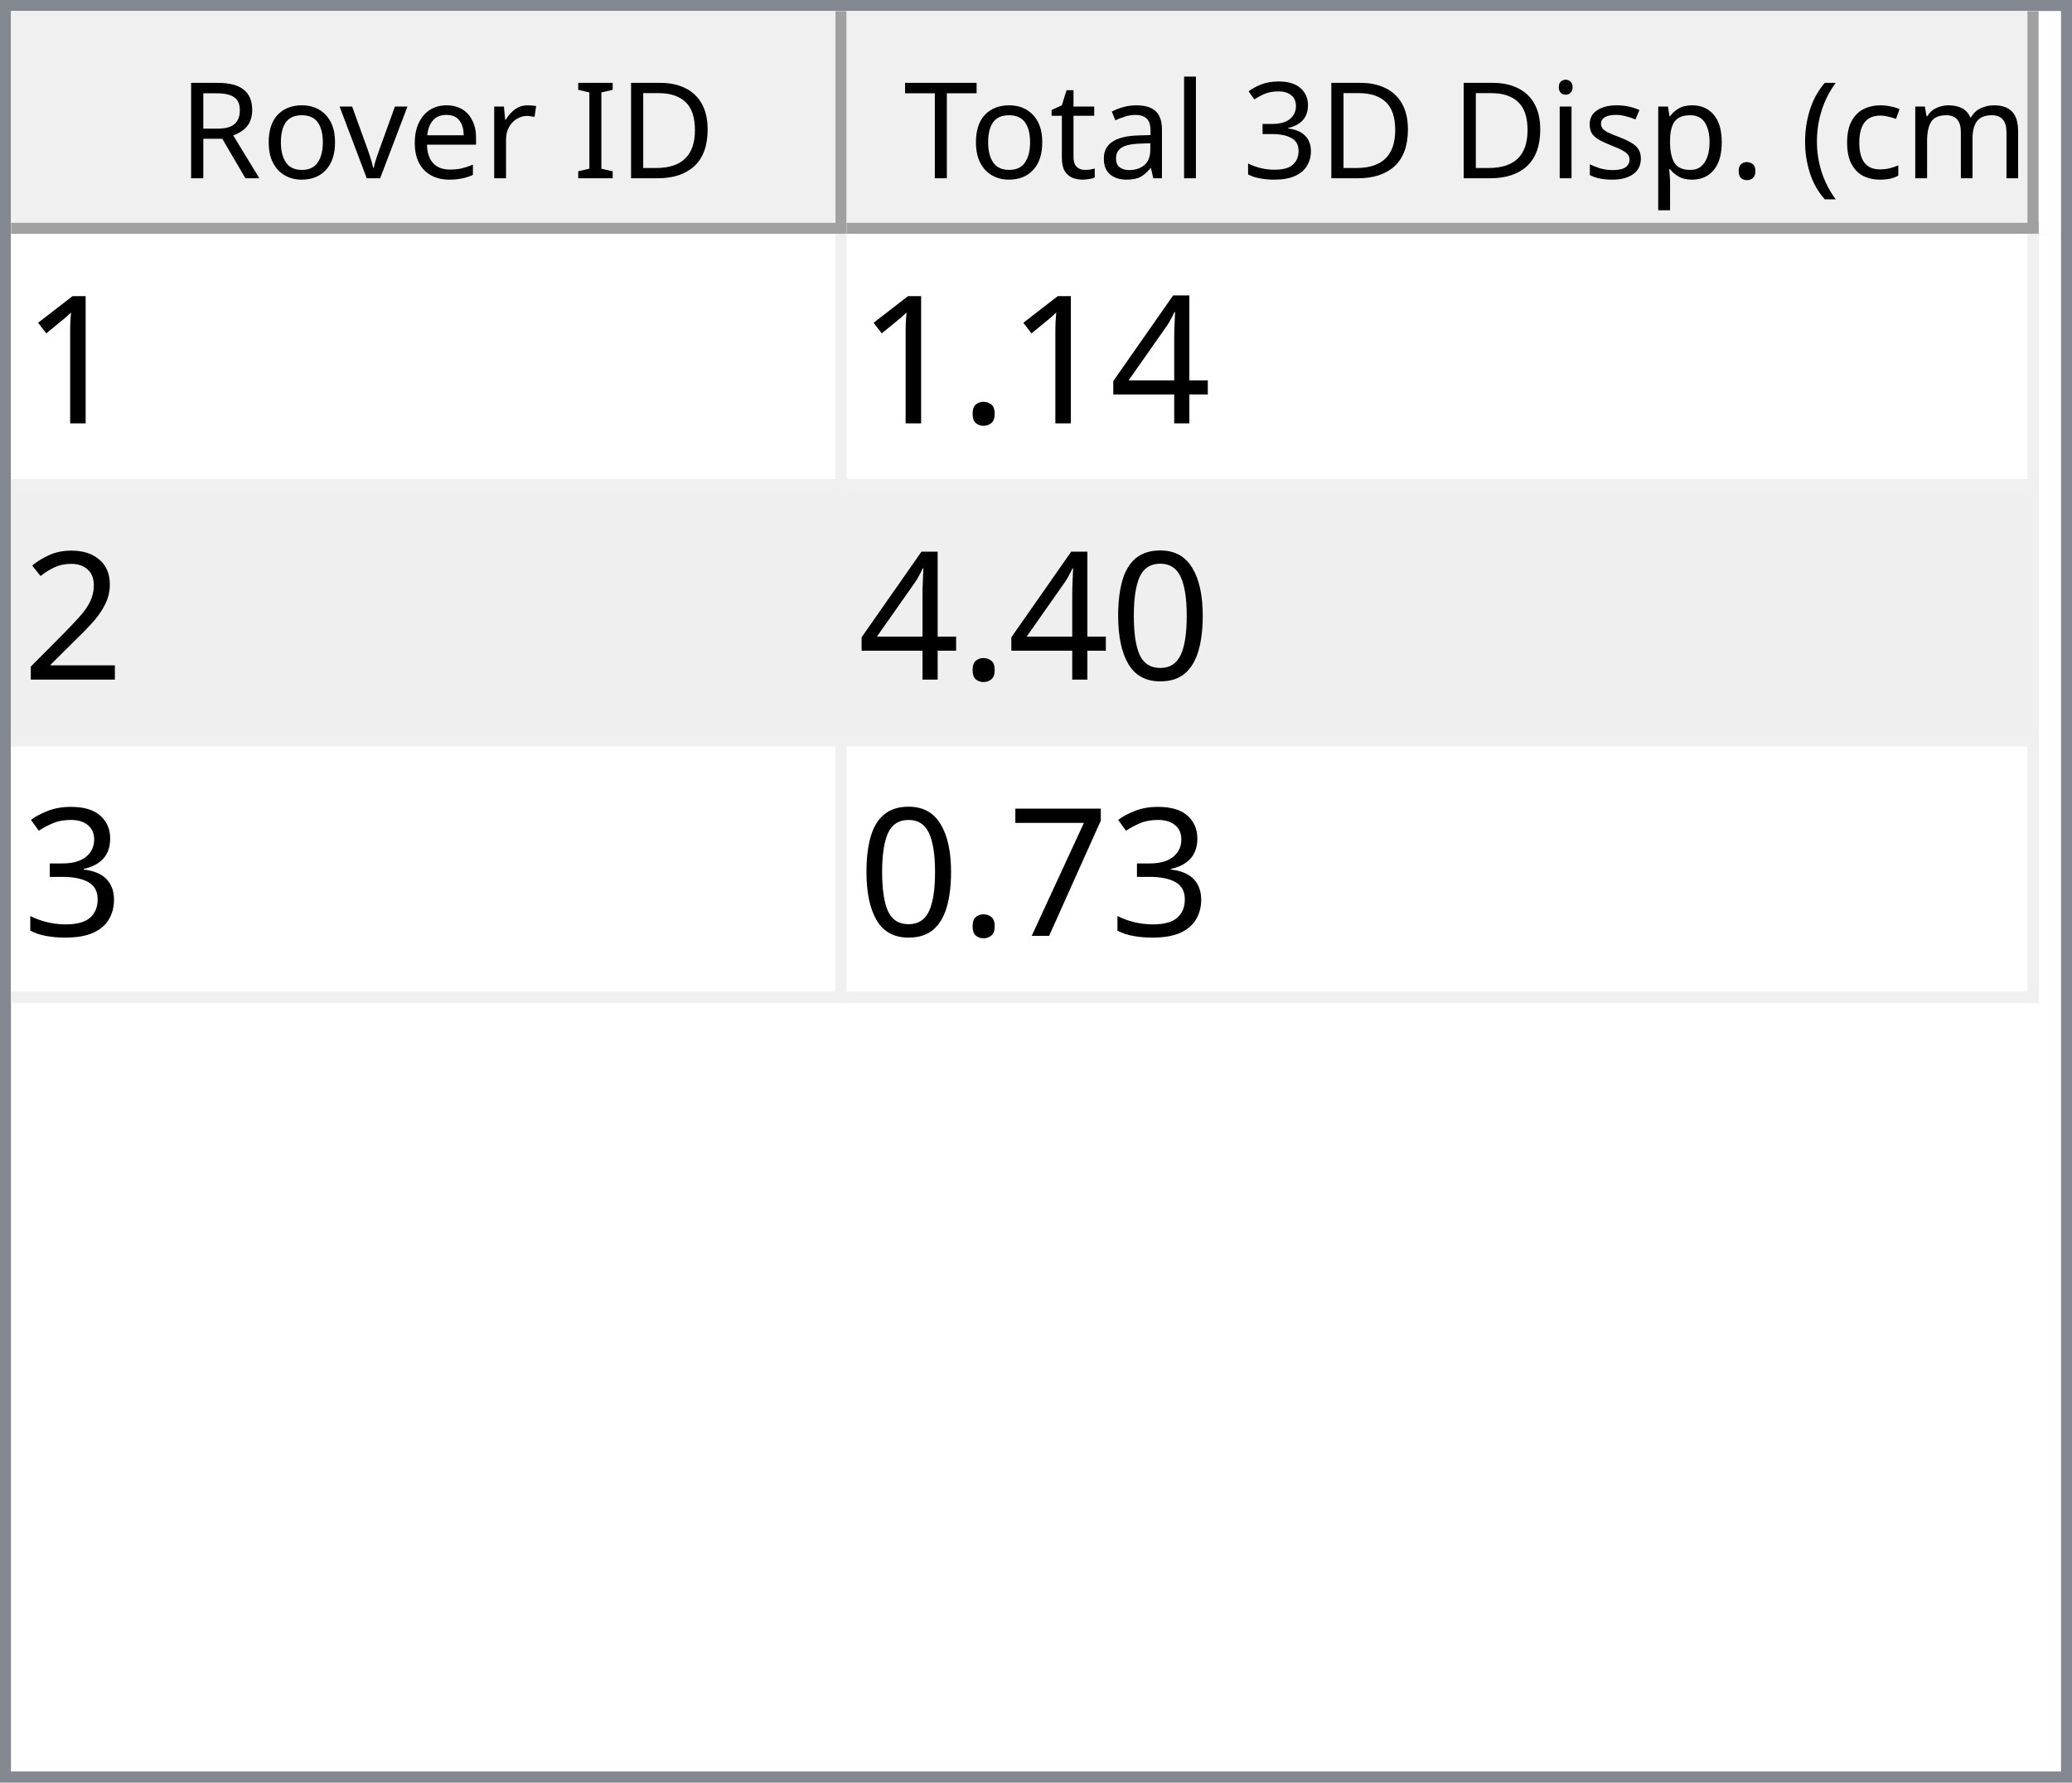
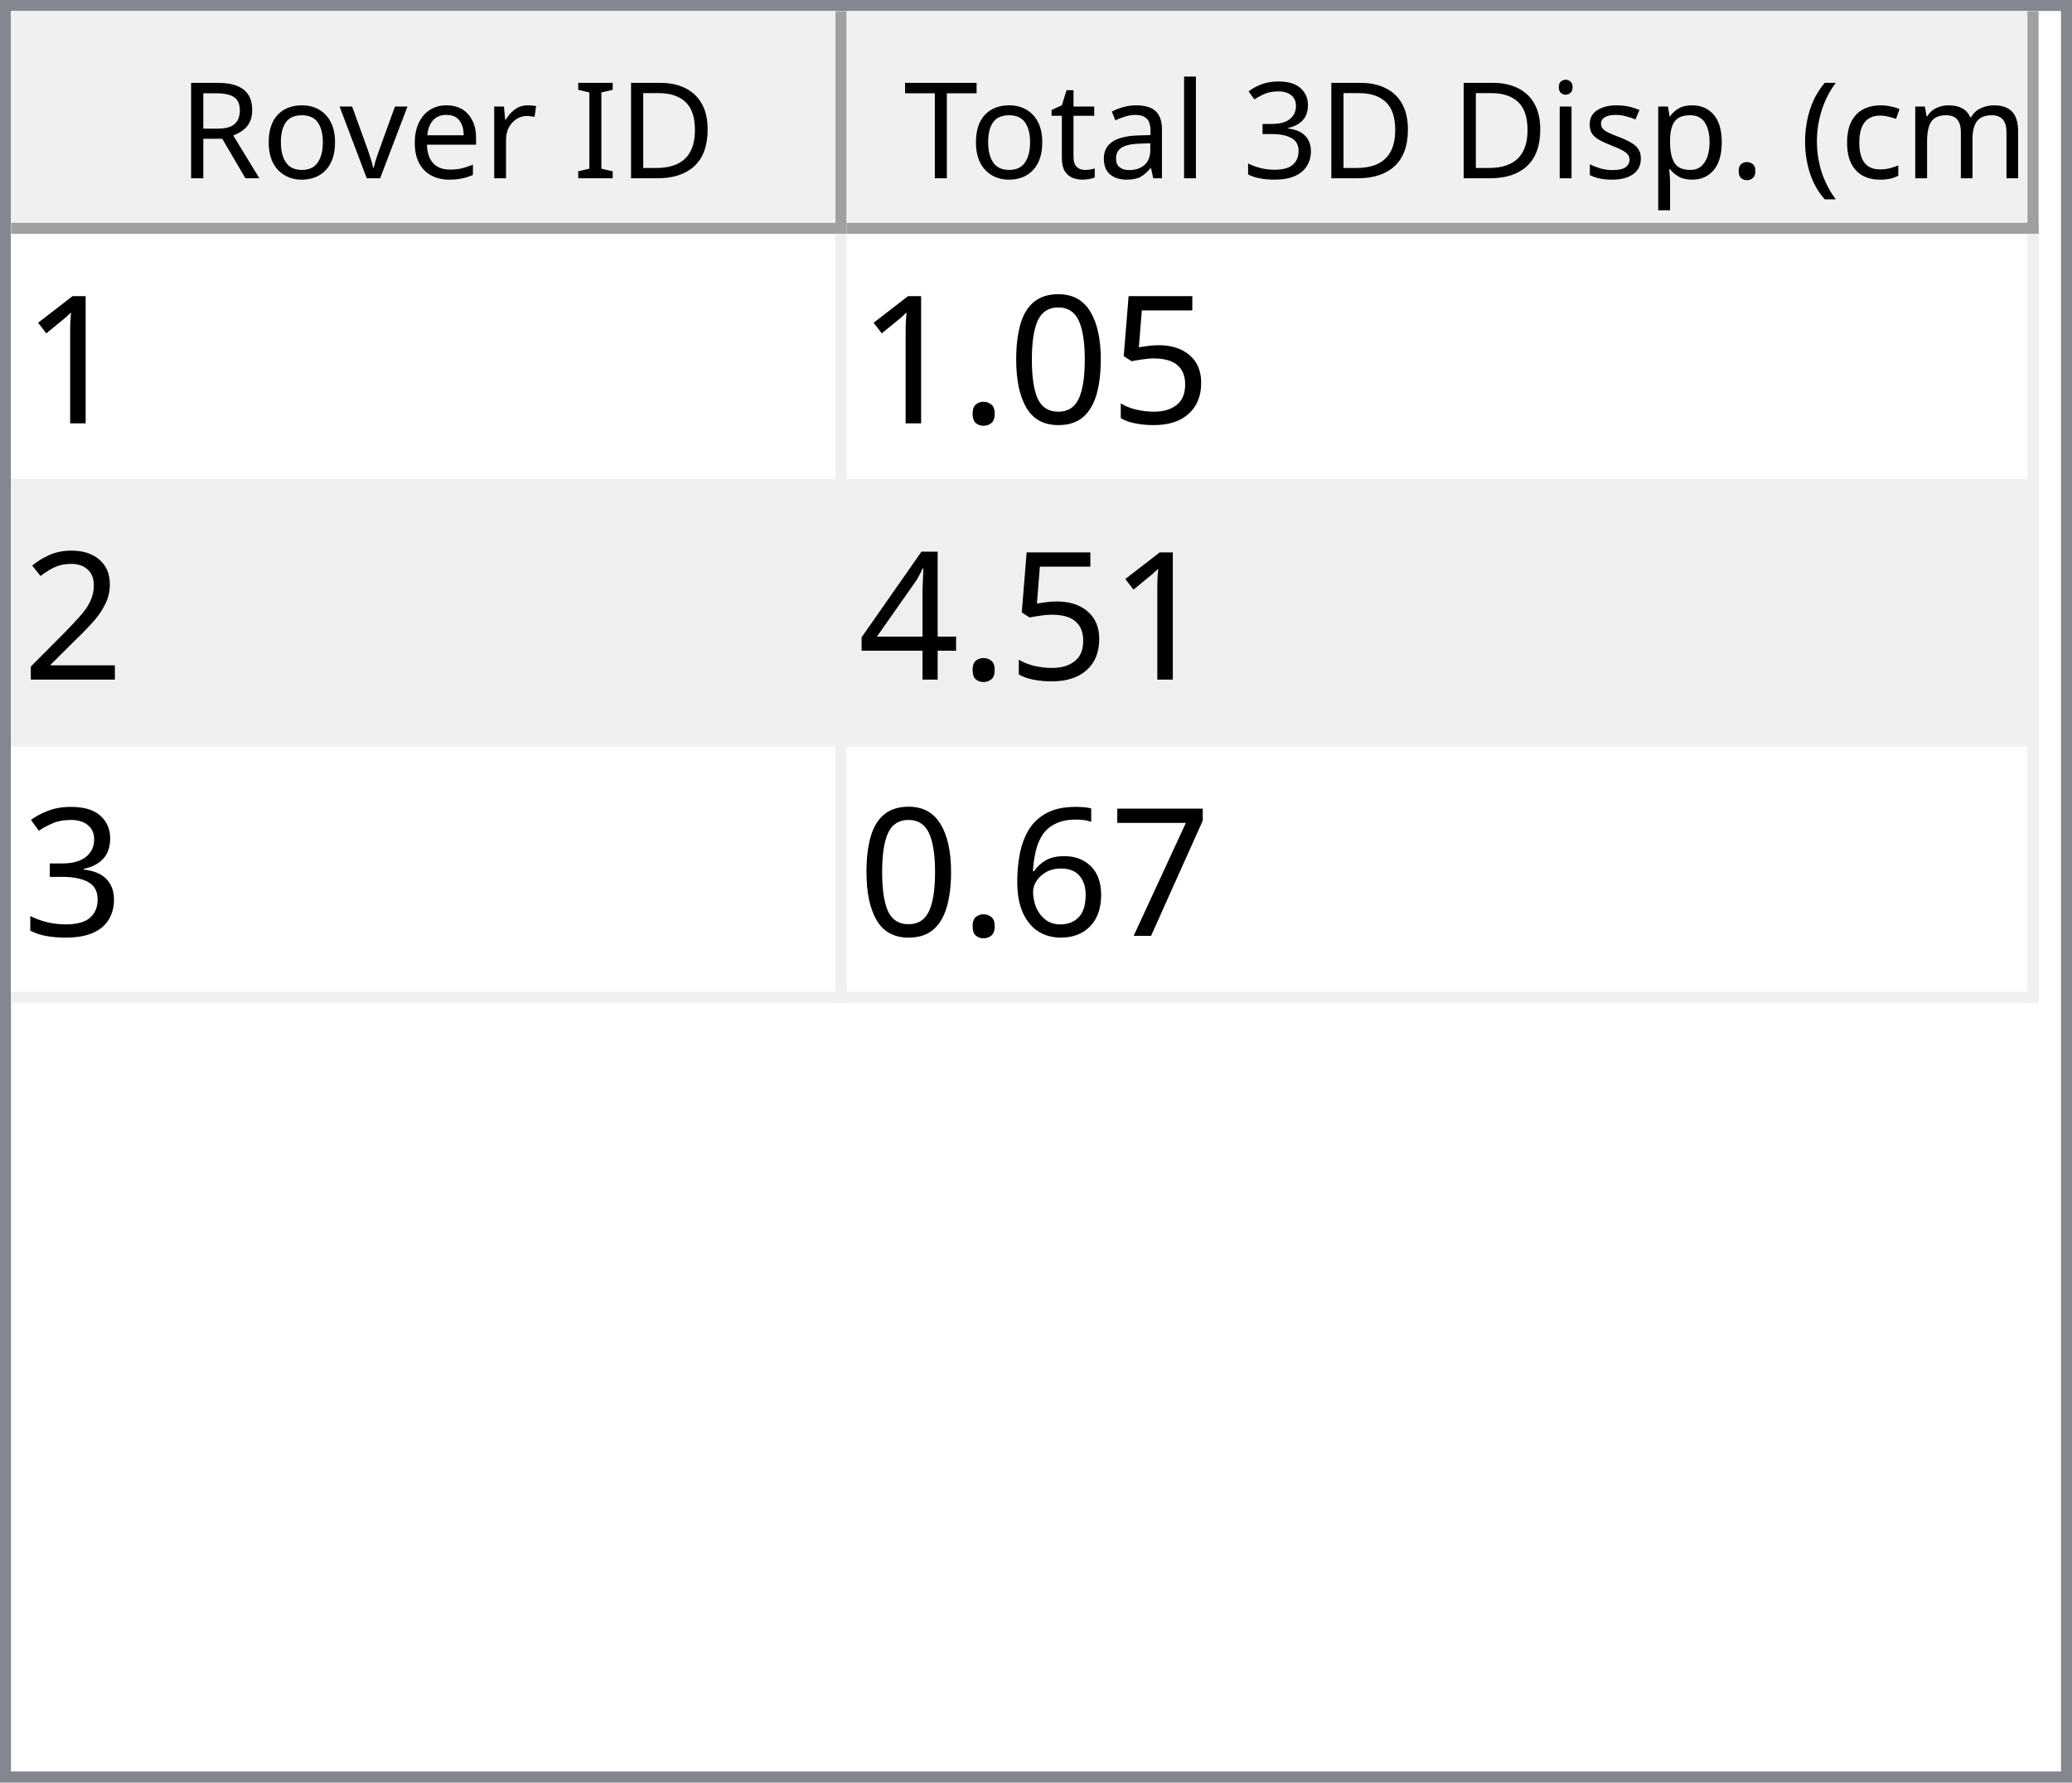
<svg xmlns="http://www.w3.org/2000/svg" style="fill-opacity:1; color-rendering:auto; color-interpolation:auto; text-rendering:auto; stroke:black; stroke-linecap:square; stroke-miterlimit:10; shape-rendering:auto; stroke-opacity:1; fill:black; stroke-dasharray:none; font-weight:normal; stroke-width:1; font-family:'Dialog'; font-style:normal; stroke-linejoin:miter; font-size:12px; stroke-dashoffset:0; image-rendering:auto;" width="186" height="160">
  <defs id="genericDefs" />
  <g>
    <defs id="defs1">
      <clipPath clipPathUnits="userSpaceOnUse" id="clipPath1">
        <path d="M0 0 L186 0 L186 160 L0 160 L0 0 Z" />
      </clipPath>
      <clipPath clipPathUnits="userSpaceOnUse" id="clipPath2">
        <path d="M0 0 L0 160 L186 160 L186 0 Z" />
      </clipPath>
      <clipPath clipPathUnits="userSpaceOnUse" id="clipPath3">
        <path d="M0 0 L0 20 L184 20 L184 0 Z" />
      </clipPath>
      <clipPath clipPathUnits="userSpaceOnUse" id="clipPath4">
        <path d="M0 0 L0 20 L75 20 L75 0 Z" />
      </clipPath>
      <clipPath clipPathUnits="userSpaceOnUse" id="clipPath5">
        <path d="M1 1 L1 19 L74 19 L74 1 Z" />
      </clipPath>
      <clipPath clipPathUnits="userSpaceOnUse" id="clipPath6">
        <path d="M0 0 L0 18 L73 18 L73 0 Z" />
      </clipPath>
      <clipPath clipPathUnits="userSpaceOnUse" id="clipPath7">
        <path d="M-0.5 -0.5 L-0.5 19.5 L74.5 19.5 L74.5 -0.5 Z" />
      </clipPath>
      <clipPath clipPathUnits="userSpaceOnUse" id="clipPath8">
        <path d="M0 0 L0 20 L107 20 L107 0 Z" />
      </clipPath>
      <clipPath clipPathUnits="userSpaceOnUse" id="clipPath9">
        <path d="M1 1 L1 19 L106 19 L106 1 Z" />
      </clipPath>
      <clipPath clipPathUnits="userSpaceOnUse" id="clipPath10">
        <path d="M0 0 L0 18 L105 18 L105 0 Z" />
      </clipPath>
      <clipPath clipPathUnits="userSpaceOnUse" id="clipPath11">
        <path d="M-0.5 -0.5 L-0.5 19.5 L106.5 19.5 L106.5 -0.5 Z" />
      </clipPath>
      <clipPath clipPathUnits="userSpaceOnUse" id="clipPath12">
        <path d="M0 0 L0 138 L184 138 L184 0 Z" />
      </clipPath>
      <clipPath clipPathUnits="userSpaceOnUse" id="clipPath13">
        <path d="M0 0 L0 69 L182 69 L182 0 Z" />
      </clipPath>
      <clipPath clipPathUnits="userSpaceOnUse" id="clipPath14">
        <path d="M-0.5 -0.5 L-0.5 68.5 L181.5 68.5 L181.5 -0.5 Z" />
      </clipPath>
      <clipPath clipPathUnits="userSpaceOnUse" id="clipPath15">
        <path d="M0 0 L0 22 L74 22 L74 0 Z" />
      </clipPath>
      <clipPath clipPathUnits="userSpaceOnUse" id="clipPath16">
        <path d="M0 0 L0 22 L106 22 L106 0 Z" />
      </clipPath>
      <font horiz-adv-x="64.551" id="font1">
        <font-face ascent="107.91" descent="25.098" units-per-em="100" style="font-style:normal; font-family:Segoe UI; font-weight:normal;" />
        <missing-glyph horiz-adv-x="64.551" d="M8.109 0 L8.109 68.266 L56.453 68.266 L56.453 0 L8.109 0 ZM15.328 7.234 L49.219 7.234 L49.219 61.031 L15.328 61.031 L15.328 7.234 Z" />
        <glyph unicode="D" horiz-adv-x="70.117" d="M9.188 0 L9.188 70.016 L28.516 70.016 Q65.531 70.016 65.531 35.891 Q65.531 19.672 55.25 9.836 Q44.969 0 27.734 0 L9.188 0 ZM17.391 62.594 L17.391 7.422 L27.828 7.422 Q41.609 7.422 49.273 14.797 Q56.938 22.172 56.938 35.688 Q56.938 62.594 28.328 62.594 L17.391 62.594 Z" />
        <glyph unicode="I" horiz-adv-x="26.611" d="M17.391 0 L9.188 0 L9.188 70.016 L17.391 70.016 L17.391 0 Z" />
        <glyph unicode=" " horiz-adv-x="27.393" d="" />
        <glyph unicode="r" horiz-adv-x="34.766" d="M34.188 41.891 Q32.078 43.5 28.125 43.5 Q23 43.5 19.555 38.672 Q16.109 33.844 16.109 25.484 L16.109 0 L8.109 0 L8.109 50 L16.109 50 L16.109 39.703 L16.312 39.703 Q18.016 44.969 21.531 47.922 Q25.047 50.875 29.391 50.875 Q32.516 50.875 34.188 50.203 L34.188 41.891 Z" />
        <glyph unicode="e" horiz-adv-x="52.295" d="M48.297 23 L12.984 23 Q13.188 14.656 17.484 10.109 Q21.781 5.562 29.297 5.562 Q37.75 5.562 44.828 11.141 L44.828 3.609 Q38.234 -1.172 27.391 -1.172 Q16.797 -1.172 10.742 5.641 Q4.688 12.453 4.688 24.812 Q4.688 36.469 11.305 43.82 Q17.922 51.172 27.734 51.172 Q37.547 51.172 42.922 44.828 Q48.297 38.484 48.297 27.203 L48.297 23 ZM40.094 29.781 Q40.047 36.719 36.75 40.578 Q33.453 44.438 27.594 44.438 Q21.922 44.438 17.969 40.383 Q14.016 36.328 13.094 29.781 L40.094 29.781 Z" />
        <glyph unicode="v" horiz-adv-x="47.9" d="M47.406 50 L27.484 0 L19.625 0 L0.688 50 L9.469 50 L22.172 13.672 Q23.578 9.672 23.922 6.688 L24.125 6.688 Q24.609 10.453 25.688 13.484 L38.969 50 L47.406 50 Z" />
        <glyph unicode="o" horiz-adv-x="58.594" d="M29 -1.172 Q17.922 -1.172 11.305 5.836 Q4.688 12.844 4.688 24.422 Q4.688 37.016 11.57 44.094 Q18.453 51.172 30.172 51.172 Q41.359 51.172 47.633 44.289 Q53.906 37.406 53.906 25.203 Q53.906 13.234 47.141 6.031 Q40.375 -1.172 29 -1.172 ZM29.594 44.438 Q21.875 44.438 17.383 39.188 Q12.891 33.938 12.891 24.703 Q12.891 15.828 17.43 10.695 Q21.969 5.562 29.594 5.562 Q37.359 5.562 41.531 10.594 Q45.703 15.625 45.703 24.906 Q45.703 34.281 41.531 39.359 Q37.359 44.438 29.594 44.438 Z" />
        <glyph unicode="R" horiz-adv-x="59.814" d="M59.375 0 L49.609 0 L37.891 19.625 Q36.281 22.359 34.766 24.289 Q33.25 26.219 31.664 27.438 Q30.078 28.656 28.25 29.219 Q26.422 29.781 24.125 29.781 L17.391 29.781 L17.391 0 L9.188 0 L9.188 70.016 L30.078 70.016 Q34.672 70.016 38.555 68.867 Q42.438 67.719 45.289 65.375 Q48.141 63.031 49.758 59.547 Q51.375 56.062 51.375 51.375 Q51.375 47.703 50.273 44.656 Q49.172 41.609 47.148 39.211 Q45.125 36.812 42.266 35.133 Q39.406 33.453 35.844 32.516 L35.844 32.328 Q37.594 31.547 38.891 30.547 Q40.188 29.547 41.359 28.18 Q42.531 26.812 43.68 25.078 Q44.828 23.344 46.234 21.047 L59.375 0 ZM17.391 62.594 L17.391 37.203 L28.516 37.203 Q31.594 37.203 34.203 38.133 Q36.812 39.062 38.719 40.797 Q40.625 42.531 41.703 45.047 Q42.781 47.562 42.781 50.688 Q42.781 56.297 39.141 59.445 Q35.5 62.594 28.609 62.594 L17.391 62.594 Z" />
        <glyph unicode=")" horiz-adv-x="30.176" d="M8.297 -15.922 L1.172 -15.922 Q16.406 2.344 16.406 26.812 Q16.406 51.469 1.078 70.016 L8.297 70.016 Q23.531 52.156 23.531 26.703 Q23.531 1.375 8.297 -15.922 Z" />
        <glyph unicode="m" horiz-adv-x="86.133" d="M79.109 0 L71.094 0 L71.094 28.719 Q71.094 37.016 68.531 40.727 Q65.969 44.438 59.906 44.438 Q54.781 44.438 51.195 39.75 Q47.609 35.062 47.609 28.516 L47.609 0 L39.594 0 L39.594 29.688 Q39.594 44.438 28.219 44.438 Q22.953 44.438 19.531 40.016 Q16.109 35.594 16.109 28.516 L16.109 0 L8.109 0 L8.109 50 L16.109 50 L16.109 42.094 L16.312 42.094 Q21.625 51.172 31.844 51.172 Q36.969 51.172 40.773 48.312 Q44.578 45.453 46 40.828 Q51.562 51.172 62.594 51.172 Q79.109 51.172 79.109 30.812 L79.109 0 Z" />
        <glyph unicode="c" horiz-adv-x="46.191" d="M42.188 2.297 Q36.422 -1.172 28.516 -1.172 Q17.828 -1.172 11.258 5.789 Q4.688 12.75 4.688 23.828 Q4.688 36.188 11.766 43.68 Q18.844 51.172 30.672 51.172 Q37.25 51.172 42.281 48.734 L42.281 40.531 Q36.719 44.438 30.375 44.438 Q22.703 44.438 17.797 38.945 Q12.891 33.453 12.891 24.516 Q12.891 15.719 17.508 10.641 Q22.125 5.562 29.891 5.562 Q36.422 5.562 42.188 9.906 L42.188 2.297 Z" />
        <glyph unicode="(" horiz-adv-x="30.176" d="M29.109 -15.922 L21.969 -15.922 Q6.844 1.375 6.844 26.703 Q6.844 52.156 21.969 70.016 L29.203 70.016 Q13.875 51.469 13.875 26.812 Q13.875 2.344 29.109 -15.922 Z" />
        <glyph unicode="." horiz-adv-x="21.68" d="M10.891 -1.078 Q8.641 -1.078 7.055 0.539 Q5.469 2.156 5.469 4.391 Q5.469 6.641 7.055 8.273 Q8.641 9.906 10.891 9.906 Q13.188 9.906 14.797 8.273 Q16.406 6.641 16.406 4.391 Q16.406 2.156 14.797 0.539 Q13.188 -1.078 10.891 -1.078 Z" />
        <glyph unicode="p" horiz-adv-x="58.789" d="M16.312 7.234 L16.109 7.234 L16.109 -23 L8.109 -23 L8.109 50 L16.109 50 L16.109 41.219 L16.312 41.219 Q22.219 51.172 33.594 51.172 Q43.266 51.172 48.688 44.461 Q54.109 37.75 54.109 26.469 Q54.109 13.922 48 6.375 Q41.891 -1.172 31.297 -1.172 Q21.578 -1.172 16.312 7.234 ZM16.109 27.391 L16.109 20.406 Q16.109 14.203 20.141 9.883 Q24.172 5.562 30.375 5.562 Q37.641 5.562 41.773 11.133 Q45.906 16.703 45.906 26.609 Q45.906 34.969 42.047 39.703 Q38.188 44.438 31.594 44.438 Q24.609 44.438 20.359 39.578 Q16.109 34.719 16.109 27.391 Z" />
        <glyph unicode="s" horiz-adv-x="42.432" d="M5.078 1.812 L5.078 10.406 Q11.625 5.562 19.484 5.562 Q30.031 5.562 30.031 12.594 Q30.031 14.594 29.125 15.992 Q28.219 17.391 26.68 18.461 Q25.141 19.531 23.07 20.383 Q21 21.234 18.609 22.172 Q15.281 23.484 12.766 24.828 Q10.25 26.172 8.57 27.859 Q6.891 29.547 6.031 31.695 Q5.172 33.844 5.172 36.719 Q5.172 40.234 6.789 42.945 Q8.406 45.656 11.086 47.484 Q13.766 49.312 17.211 50.242 Q20.656 51.172 24.312 51.172 Q30.812 51.172 35.938 48.922 L35.938 40.828 Q30.422 44.438 23.25 44.438 Q21 44.438 19.195 43.922 Q17.391 43.406 16.094 42.477 Q14.797 41.547 14.086 40.258 Q13.375 38.969 13.375 37.406 Q13.375 35.453 14.086 34.133 Q14.797 32.812 16.164 31.789 Q17.531 30.766 19.484 29.938 Q21.438 29.109 23.922 28.125 Q27.25 26.859 29.883 25.516 Q32.516 24.172 34.375 22.484 Q36.234 20.797 37.234 18.602 Q38.234 16.406 38.234 13.375 Q38.234 9.672 36.602 6.938 Q34.969 4.203 32.234 2.398 Q29.5 0.594 25.93 -0.289 Q22.359 -1.172 18.453 -1.172 Q10.75 -1.172 5.078 1.812 Z" />
        <glyph unicode="i" horiz-adv-x="24.219" d="M12.203 62.703 Q10.062 62.703 8.547 64.164 Q7.031 65.625 7.031 67.875 Q7.031 70.125 8.547 71.609 Q10.062 73.094 12.203 73.094 Q14.406 73.094 15.945 71.609 Q17.484 70.125 17.484 67.875 Q17.484 65.719 15.945 64.211 Q14.406 62.703 12.203 62.703 ZM16.109 0 L8.109 0 L8.109 50 L16.109 50 L16.109 0 Z" />
        <glyph unicode="3" horiz-adv-x="53.906" d="M46.531 19.828 Q46.531 15.094 44.75 11.211 Q42.969 7.328 39.719 4.57 Q36.469 1.812 31.93 0.297 Q27.391 -1.219 21.922 -1.219 Q11.922 -1.219 6 2.594 L6 11.188 Q13.094 5.609 22.219 5.609 Q25.875 5.609 28.828 6.539 Q31.781 7.469 33.906 9.227 Q36.031 10.984 37.18 13.477 Q38.328 15.969 38.328 19.094 Q38.328 32.812 18.797 32.812 L12.984 32.812 L12.984 39.594 L18.5 39.594 Q35.797 39.594 35.797 52.484 Q35.797 64.406 22.609 64.406 Q15.188 64.406 8.688 59.422 L8.688 67.188 Q15.375 71.188 24.609 71.188 Q29 71.188 32.57 69.969 Q36.141 68.75 38.68 66.555 Q41.219 64.359 42.609 61.281 Q44 58.203 44 54.5 Q44 40.672 30.031 36.719 L30.031 36.531 Q33.594 36.141 36.625 34.797 Q39.656 33.453 41.852 31.305 Q44.047 29.156 45.289 26.25 Q46.531 23.344 46.531 19.828 Z" />
        <glyph unicode="l" horiz-adv-x="24.219" d="M16.109 0 L8.109 0 L8.109 74.031 L16.109 74.031 L16.109 0 Z" />
        <glyph unicode="a" horiz-adv-x="50.879" d="M43.891 0 L35.891 0 L35.891 7.812 L35.688 7.812 Q30.469 -1.172 20.312 -1.172 Q12.844 -1.172 8.617 2.781 Q4.391 6.734 4.391 13.281 Q4.391 27.297 20.906 29.594 L35.891 31.688 Q35.891 44.438 25.594 44.438 Q16.547 44.438 9.281 38.281 L9.281 46.484 Q16.656 51.172 26.266 51.172 Q43.891 51.172 43.891 32.516 L43.891 0 ZM35.891 25.297 L23.828 23.641 Q18.266 22.859 15.43 20.875 Q12.594 18.891 12.594 13.875 Q12.594 10.203 15.211 7.883 Q17.828 5.562 22.172 5.562 Q28.125 5.562 32.008 9.742 Q35.891 13.922 35.891 20.312 L35.891 25.297 Z" />
        <glyph unicode="t" horiz-adv-x="33.887" d="M31.297 0.484 Q28.469 -1.078 23.828 -1.078 Q10.688 -1.078 10.688 13.578 L10.688 43.172 L2.094 43.172 L2.094 50 L10.688 50 L10.688 62.203 L18.703 64.797 L18.703 50 L31.297 50 L31.297 43.172 L18.703 43.172 L18.703 14.984 Q18.703 9.969 20.414 7.82 Q22.125 5.672 26.078 5.672 Q29.109 5.672 31.297 7.328 L31.297 0.484 Z" />
        <glyph unicode="T" horiz-adv-x="52.393" d="M50.594 62.594 L30.375 62.594 L30.375 0 L22.172 0 L22.172 62.594 L2 62.594 L2 70.016 L50.594 70.016 L50.594 62.594 Z" />
      </font>
      <font horiz-adv-x="75.0" id="font2">
        <font-face ascent="100.537" descent="21.973" units-per-em="100" style="font-style:normal; font-family:sans-serif; font-weight:normal;" />
        <missing-glyph horiz-adv-x="75.0" d="M12.5 0 L12.5 62.5 L62.5 62.5 L62.5 0 L12.5 0 ZM14.062 1.562 L60.938 1.562 L60.938 60.938 L14.062 60.938 L14.062 1.562 Z" />
        <glyph unicode="1" horiz-adv-x="55.615" d="M37.25 0 L28.469 0 L28.469 56 Q25.297 52.984 20.141 49.953 Q14.984 46.922 10.891 45.406 L10.891 53.906 Q18.266 57.375 23.781 62.305 Q29.297 67.234 31.594 71.875 L37.25 71.875 L37.25 0 Z" />
-         <glyph unicode="4" horiz-adv-x="55.615" d="M32.328 0 L32.328 17.141 L1.266 17.141 L1.266 25.203 L33.938 71.578 L41.109 71.578 L41.109 25.203 L50.781 25.203 L50.781 17.141 L41.109 17.141 L41.109 0 L32.328 0 ZM32.328 25.203 L32.328 57.469 L9.906 25.203 L32.328 25.203 Z" />
+         <glyph unicode="5" horiz-adv-x="55.615" d="M4.156 18.75 L13.375 19.531 Q14.406 12.797 18.141 9.398 Q21.875 6 27.156 6 Q33.5 6 37.891 10.789 Q42.281 15.578 42.281 23.484 Q42.281 31 38.062 35.352 Q33.844 39.703 27 39.703 Q22.75 39.703 19.336 37.773 Q15.922 35.844 13.969 32.766 L5.719 33.844 L12.641 70.609 L48.25 70.609 L48.25 62.203 L19.672 62.203 L15.828 42.969 Q22.266 47.469 29.344 47.469 Q38.719 47.469 45.164 40.969 Q51.609 34.469 51.609 24.266 Q51.609 14.547 45.953 7.469 Q39.062 -1.219 27.156 -1.219 Q17.391 -1.219 11.211 4.25 Q5.031 9.719 4.156 18.75 Z" />
+         <glyph unicode="0" horiz-adv-x="55.615" d="M4.156 35.297 Q4.156 48 6.766 55.742 Q9.375 63.484 14.523 67.68 Q19.672 71.875 27.484 71.875 Q33.25 71.875 37.594 69.555 Q41.938 67.234 44.773 62.867 Q47.609 58.5 49.219 52.227 Q50.828 45.953 50.828 35.297 Q50.828 22.703 48.242 14.969 Q45.656 7.234 40.508 3.008 Q35.359 -1.219 27.484 -1.219 Q17.141 -1.219 11.234 6.203 Q4.156 15.141 4.156 35.297 ZM13.188 35.297 Q13.188 17.672 17.312 11.836 Q21.438 6 27.484 6 Q33.547 6 37.672 11.859 Q41.797 17.719 41.797 35.297 Q41.797 52.984 37.672 58.789 Q33.547 64.594 27.391 64.594 Q21.344 64.594 17.719 59.469 Q13.188 52.938 13.188 35.297 Z" />
        <glyph unicode="." horiz-adv-x="27.783" d="M9.078 0 L9.078 10.016 L19.094 10.016 L19.094 0 L9.078 0 Z" />
        <glyph unicode="2" horiz-adv-x="55.615" d="M50.344 8.453 L50.344 0 L3.031 0 Q2.938 3.172 4.047 6.109 Q5.859 10.938 9.836 15.625 Q13.812 20.312 21.344 26.469 Q33.016 36.031 37.117 41.625 Q41.219 47.219 41.219 52.203 Q41.219 57.422 37.477 61.008 Q33.734 64.594 27.734 64.594 Q21.391 64.594 17.578 60.789 Q13.766 56.984 13.719 50.25 L4.688 51.172 Q5.609 61.281 11.664 66.578 Q17.719 71.875 27.938 71.875 Q38.234 71.875 44.242 66.164 Q50.25 60.453 50.25 52 Q50.25 47.703 48.492 43.555 Q46.734 39.406 42.656 34.812 Q38.578 30.219 29.109 22.219 Q21.188 15.578 18.945 13.211 Q16.703 10.844 15.234 8.453 L50.344 8.453 Z" />
-         <glyph unicode="0" horiz-adv-x="55.615" d="M4.156 35.297 Q4.156 48 6.766 55.742 Q9.375 63.484 14.523 67.68 Q19.672 71.875 27.484 71.875 Q33.25 71.875 37.594 69.555 Q41.938 67.234 44.773 62.867 Q47.609 58.5 49.219 52.227 Q50.828 45.953 50.828 35.297 Q50.828 22.703 48.242 14.969 Q45.656 7.234 40.508 3.008 Q35.359 -1.219 27.484 -1.219 Q17.141 -1.219 11.234 6.203 Q4.156 15.141 4.156 35.297 ZM13.188 35.297 Q13.188 17.672 17.312 11.836 Q21.438 6 27.484 6 Q33.547 6 37.672 11.859 Q41.797 17.719 41.797 35.297 Q41.797 52.984 37.672 58.789 Q33.547 64.594 27.391 64.594 Q21.344 64.594 17.719 59.469 Q13.188 52.938 13.188 35.297 Z" />
+         <glyph unicode="4" horiz-adv-x="55.615" d="M32.328 0 L32.328 17.141 L1.266 17.141 L1.266 25.203 L33.938 71.578 L41.109 71.578 L41.109 25.203 L50.781 25.203 L50.781 17.141 L41.109 17.141 L41.109 0 L32.328 0 ZM32.328 25.203 L32.328 57.469 L9.906 25.203 L32.328 25.203 Z" />
        <glyph unicode="3" horiz-adv-x="55.615" d="M4.203 18.891 L12.984 20.062 Q14.5 12.594 18.141 9.297 Q21.781 6 27 6 Q33.203 6 37.477 10.297 Q41.75 14.594 41.75 20.953 Q41.75 27 37.797 30.93 Q33.844 34.859 27.734 34.859 Q25.25 34.859 21.531 33.891 L22.516 41.609 Q23.391 41.5 23.922 41.5 Q29.547 41.5 34.039 44.43 Q38.531 47.359 38.531 53.469 Q38.531 58.297 35.258 61.477 Q31.984 64.656 26.812 64.656 Q21.688 64.656 18.266 61.43 Q14.844 58.203 13.875 51.766 L5.078 53.328 Q6.688 62.156 12.398 67.016 Q18.109 71.875 26.609 71.875 Q32.469 71.875 37.398 69.359 Q42.328 66.844 44.945 62.5 Q47.562 58.156 47.562 53.266 Q47.562 48.641 45.07 44.828 Q42.578 41.016 37.703 38.766 Q44.047 37.312 47.562 32.695 Q51.078 28.078 51.078 21.141 Q51.078 11.766 44.242 5.25 Q37.406 -1.266 26.953 -1.266 Q17.531 -1.266 11.305 4.352 Q5.078 9.969 4.203 18.891 Z" />
        <glyph unicode="7" horiz-adv-x="55.615" d="M4.734 62.203 L4.734 70.656 L51.078 70.656 L51.078 63.812 Q44.234 56.547 37.523 44.484 Q30.812 32.422 27.156 19.672 Q24.516 10.688 23.781 0 L14.75 0 Q14.891 8.453 18.062 20.414 Q21.234 32.375 27.172 43.484 Q33.109 54.594 39.797 62.203 L4.734 62.203 Z" />
+         <glyph unicode="6" horiz-adv-x="55.615" d="M49.75 54.047 L41.016 53.375 Q39.844 58.547 37.703 60.891 Q34.125 64.656 28.906 64.656 Q24.703 64.656 21.531 62.312 Q17.391 59.281 14.992 53.469 Q12.594 47.656 12.5 36.922 Q15.672 41.75 20.266 44.094 Q24.859 46.438 29.891 46.438 Q38.672 46.438 44.852 39.969 Q51.031 33.5 51.031 23.25 Q51.031 16.5 48.125 10.719 Q45.219 4.938 40.141 1.859 Q35.062 -1.219 28.609 -1.219 Q17.625 -1.219 10.695 6.859 Q3.766 14.938 3.766 33.5 Q3.766 54.25 11.422 63.672 Q18.109 71.875 29.438 71.875 Q37.891 71.875 43.289 67.141 Q48.688 62.406 49.75 54.047 ZM13.875 23.188 Q13.875 18.656 15.797 14.508 Q17.719 10.359 21.188 8.18 Q24.656 6 28.469 6 Q34.031 6 38.039 10.492 Q42.047 14.984 42.047 22.703 Q42.047 30.125 38.086 34.398 Q34.125 38.672 28.125 38.672 Q22.172 38.672 18.023 34.398 Q13.875 30.125 13.875 23.188 Z" />
      </font>
    </defs>
    <g style="fill:white; stroke:white;">
      <rect x="0" y="0" width="186" style="clip-path:url(#clipPath1); stroke:none;" height="160" />
    </g>
    <g style="fill:white; text-rendering:optimizeSpeed; color-rendering:optimizeSpeed; image-rendering:optimizeSpeed; shape-rendering:crispEdges; stroke:white; color-interpolation:sRGB;">
      <rect x="0" width="186" height="160" y="0" style="stroke:none;" />
      <path style="stroke:none;" d="M0 160 L186 160 L186 0 L0 0 Z" />
    </g>
    <g style="fill:rgb(240,240,240); font-family:'Segoe UI'; stroke:rgb(240,240,240);">
      <rect x="0" y="0" width="186" style="clip-path:url(#clipPath2); stroke:none;" height="160" />
    </g>
    <g style="fill:rgb(130,135,144); font-family:'Segoe UI'; stroke:rgb(130,135,144);">
      <path d="M0 0 L186 0 L186 160 L0 160 L0 0 ZM1 1 L185 1 L185 159 L1 159 L1 1 Z" style="fill-rule:evenodd; clip-path:url(#clipPath2); stroke:none;" />
    </g>
    <g style="fill:white; font-family:'Segoe UI'; stroke:white;" transform="translate(1,1)">
      <rect x="0" y="0" width="184" style="clip-path:url(#clipPath3); stroke:none;" height="20" />
    </g>
    <g style="fill:rgb(240,240,240); font-family:'Segoe UI'; stroke:rgb(240,240,240);" transform="translate(1,1)">
      <rect x="0" y="0" width="75" style="clip-path:url(#clipPath4); stroke:none;" height="20" />
    </g>
    <g style="font-family:'Segoe UI';" transform="translate(2,2)">
      <text x="14" xml:space="preserve" y="14" style="clip-path:url(#clipPath6); stroke:none;">Rover ID</text>
    </g>
    <g style="fill:rgb(160,160,160); font-family:'Segoe UI'; stroke:rgb(160,160,160); stroke-linejoin:bevel;" transform="translate(1.5,1.5)">
      <line x1="74" x2="74" y1="0" style="fill:none; clip-path:url(#clipPath7);" y2="19" />
    </g>
    <g style="fill:rgb(160,160,160); font-family:'Segoe UI'; stroke:rgb(160,160,160); stroke-linejoin:bevel;" transform="matrix(1,0,0,1,1,1) translate(0.5,0.5)">
      <line x1="0" x2="74" y1="19" style="fill:none; clip-path:url(#clipPath7);" y2="19" />
    </g>
    <g style="fill:rgb(240,240,240); font-family:'Segoe UI'; stroke:rgb(240,240,240);" transform="translate(76,1)">
      <rect x="0" y="0" width="107" style="clip-path:url(#clipPath8); stroke:none;" height="20" />
    </g>
    <g style="font-family:'Segoe UI';" transform="translate(77,2)">
      <text x="1" xml:space="preserve" y="14" style="clip-path:url(#clipPath10); stroke:none;"> Total 3D Disp. (cm)</text>
    </g>
    <g style="fill:rgb(160,160,160); font-family:'Segoe UI'; stroke:rgb(160,160,160); stroke-linejoin:bevel;" transform="translate(76.5,1.5)">
      <line x1="106" x2="106" y1="0" style="fill:none; clip-path:url(#clipPath11);" y2="19" />
    </g>
    <g style="fill:rgb(160,160,160); font-family:'Segoe UI'; stroke:rgb(160,160,160); stroke-linejoin:bevel;" transform="matrix(1,0,0,1,76,1) translate(0.5,0.5)">
      <line x1="0" x2="106" y1="19" style="fill:none; clip-path:url(#clipPath11);" y2="19" />
    </g>
    <g style="fill:white; font-family:'Segoe UI'; stroke:white;" transform="translate(1,21)">
      <rect x="0" y="0" width="184" style="clip-path:url(#clipPath12); stroke:none;" height="138" />
    </g>
    <g style="fill:rgb(240,240,240); font-size:16px; font-family:sans-serif; stroke:rgb(240,240,240);" transform="translate(1,21)">
      <rect x="0" y="0" width="182" style="clip-path:url(#clipPath13); stroke:none;" height="69" />
      <line transform="translate(0.5,0.5)" x1="0" x2="181" y1="22" style="clip-path:url(#clipPath14); fill:none; stroke-linejoin:bevel;" y2="22" />
    </g>
    <g transform="matrix(1,0,0,1,1,21) translate(0.5,0.5)" style="fill:rgb(240,240,240); font-size:16px; font-family:sans-serif; stroke:rgb(240,240,240); stroke-linejoin:bevel;">
      <line x1="0" x2="181" y1="45" style="fill:none; clip-path:url(#clipPath14);" y2="45" />
    </g>
    <g transform="matrix(1,0,0,1,1,21) translate(0.5,0.5)" style="fill:rgb(240,240,240); font-size:16px; font-family:sans-serif; stroke:rgb(240,240,240); stroke-linejoin:bevel;">
      <line x1="0" x2="181" y1="68" style="fill:none; clip-path:url(#clipPath14);" y2="68" />
    </g>
    <g transform="matrix(1,0,0,1,1,21) translate(0.5,0.5)" style="fill:rgb(240,240,240); font-size:16px; font-family:sans-serif; stroke:rgb(240,240,240); stroke-linejoin:bevel;">
      <line x1="74" x2="74" y1="0" style="fill:none; clip-path:url(#clipPath14);" y2="68" />
    </g>
    <g transform="matrix(1,0,0,1,1,21) translate(0.5,0.5)" style="fill:rgb(240,240,240); font-size:16px; font-family:sans-serif; stroke:rgb(240,240,240); stroke-linejoin:bevel;">
      <line x1="181" x2="181" y1="0" style="fill:none; clip-path:url(#clipPath14);" y2="68" />
    </g>
    <g style="fill:white; font-size:16px; font-family:sans-serif; stroke:white;" transform="matrix(1,0,0,1,1,21)">
      <rect x="0" y="0" width="74" style="clip-path:url(#clipPath15); stroke:none;" height="22" />
      <text x="1" y="17" style="fill:black; clip-path:url(#clipPath15); stroke:none;" xml:space="preserve">1</text>
    </g>
    <g style="fill:white; font-size:16px; font-family:sans-serif; stroke:white;" transform="matrix(1,0,0,1,1,21) translate(75,0)">
      <rect x="0" y="0" width="106" style="clip-path:url(#clipPath16); stroke:none;" height="22" />
-       <text x="1" y="17" style="fill:black; clip-path:url(#clipPath16); stroke:none;" xml:space="preserve">1.14</text>
+       <text x="1" y="17" style="fill:black; clip-path:url(#clipPath16); stroke:none;" xml:space="preserve">1.05</text>
    </g>
    <g style="fill:rgb(239,239,239); font-size:16px; font-family:sans-serif; stroke:rgb(239,239,239);" transform="matrix(1,0,0,1,1,21) translate(0,23)">
      <rect x="0" y="0" width="74" style="clip-path:url(#clipPath15); stroke:none;" height="22" />
      <text x="1" y="17" style="fill:black; clip-path:url(#clipPath15); stroke:none;" xml:space="preserve">2</text>
    </g>
    <g style="fill:rgb(239,239,239); font-size:16px; font-family:sans-serif; stroke:rgb(239,239,239);" transform="matrix(1,0,0,1,1,21) translate(75,23)">
      <rect x="0" y="0" width="106" style="clip-path:url(#clipPath16); stroke:none;" height="22" />
-       <text x="1" y="17" style="fill:black; clip-path:url(#clipPath16); stroke:none;" xml:space="preserve">4.40</text>
+       <text x="1" y="17" style="fill:black; clip-path:url(#clipPath16); stroke:none;" xml:space="preserve">4.51</text>
    </g>
    <g style="fill:white; font-size:16px; font-family:sans-serif; stroke:white;" transform="matrix(1,0,0,1,1,21) translate(0,46)">
      <rect x="0" y="0" width="74" style="clip-path:url(#clipPath15); stroke:none;" height="22" />
      <text x="1" y="17" style="fill:black; clip-path:url(#clipPath15); stroke:none;" xml:space="preserve">3</text>
    </g>
    <g style="fill:white; font-size:16px; font-family:sans-serif; stroke:white;" transform="matrix(1,0,0,1,1,21) translate(75,46)">
      <rect x="0" y="0" width="106" style="clip-path:url(#clipPath16); stroke:none;" height="22" />
-       <text x="1" y="17" style="fill:black; clip-path:url(#clipPath16); stroke:none;" xml:space="preserve">0.73</text>
+       <text x="1" y="17" style="fill:black; clip-path:url(#clipPath16); stroke:none;" xml:space="preserve">0.67</text>
    </g>
  </g>
</svg>
